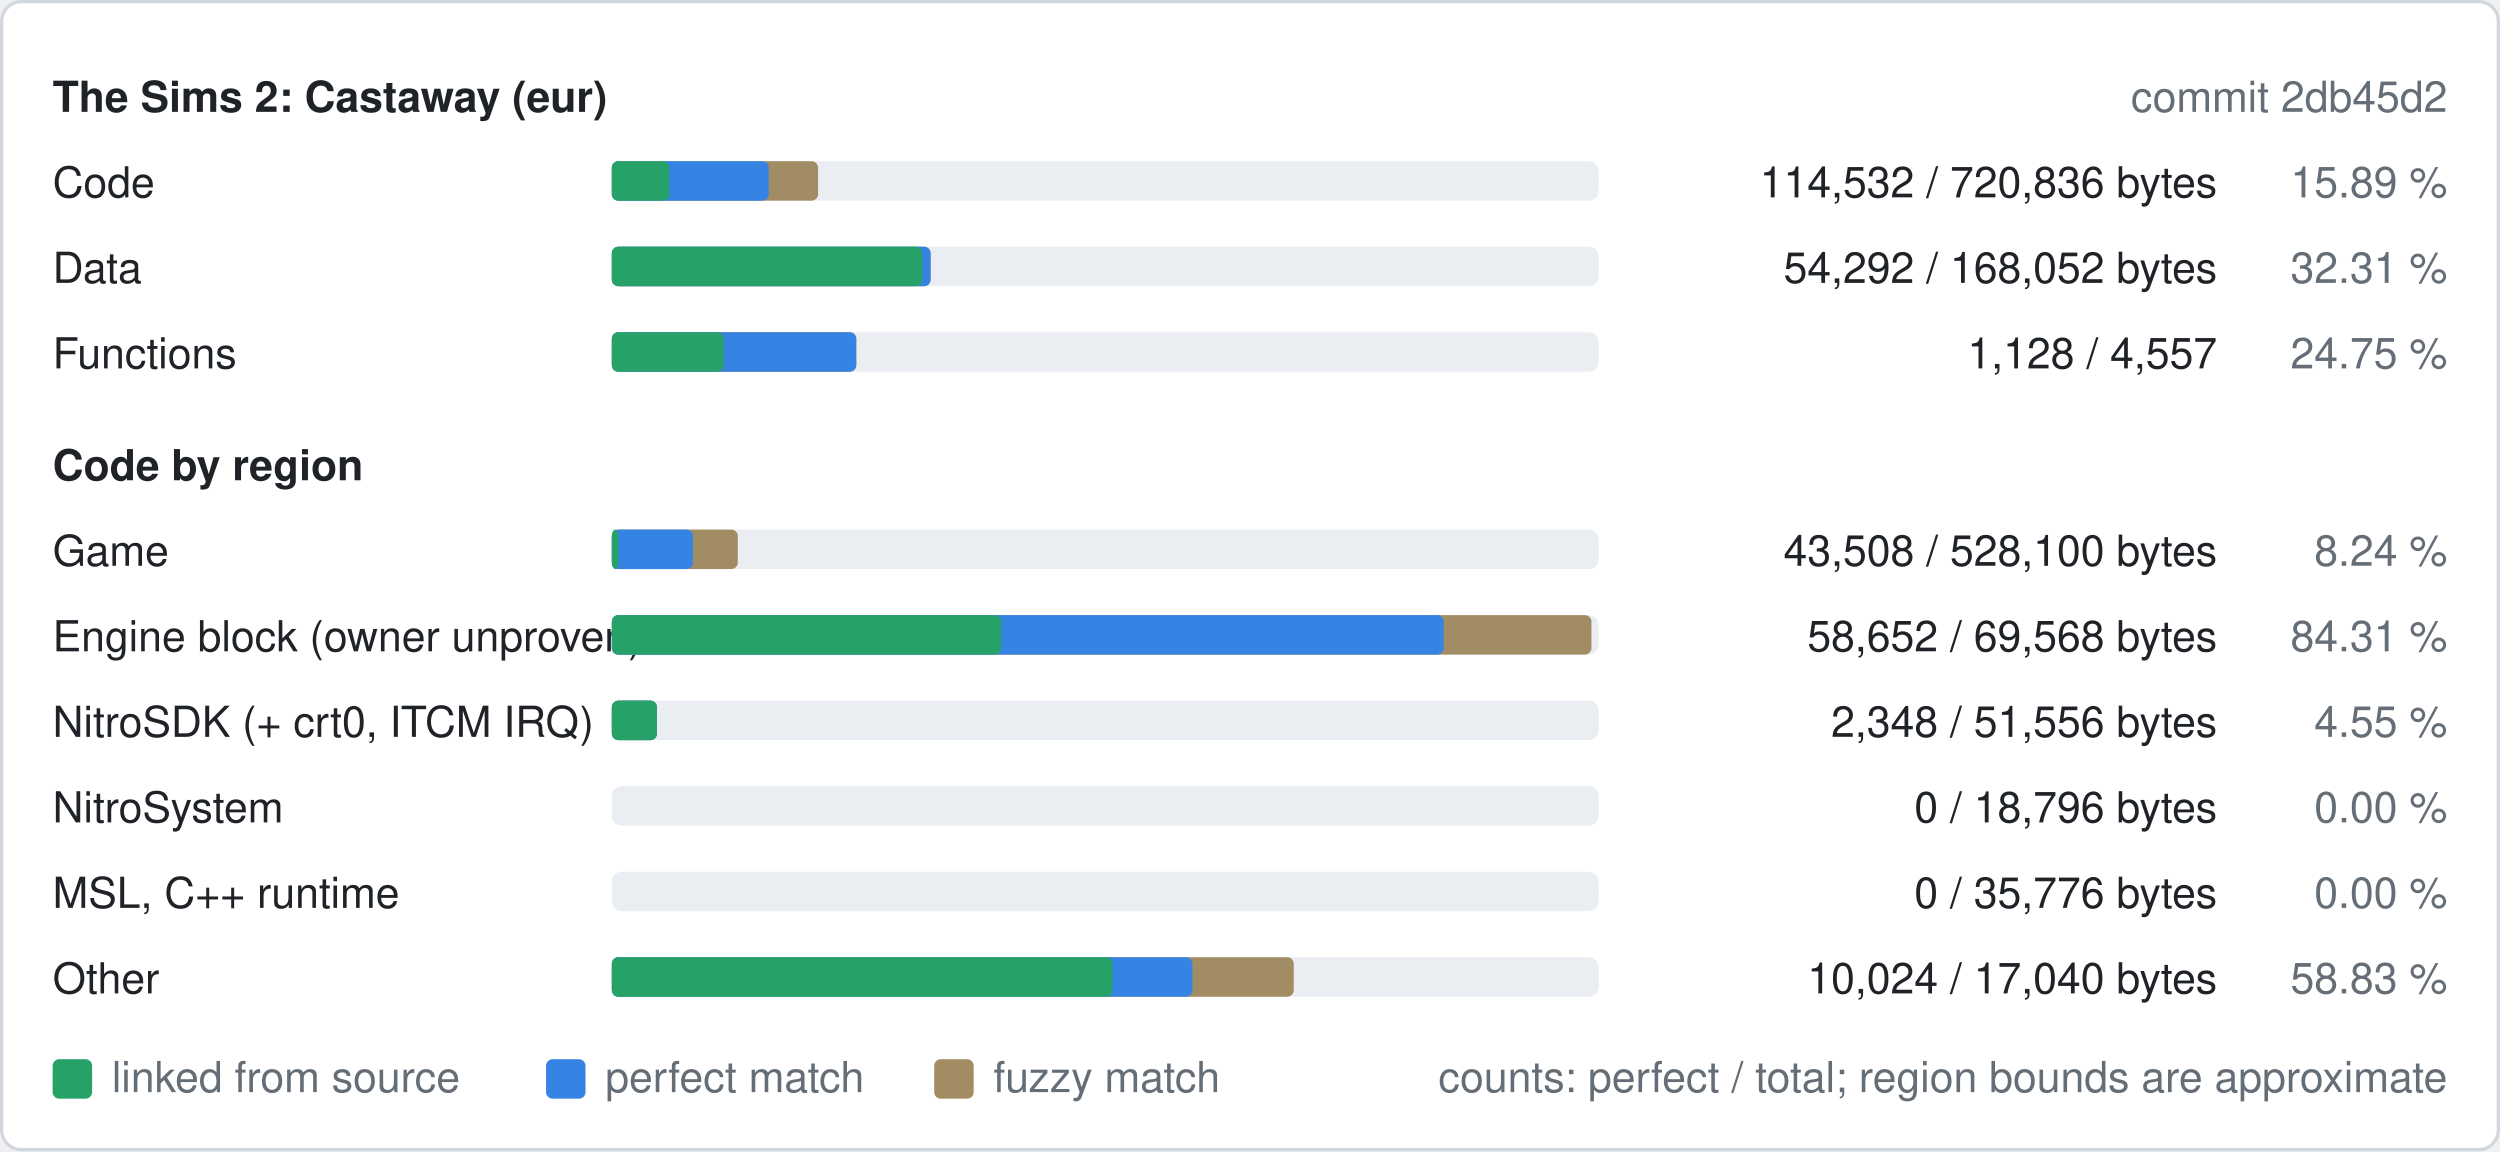
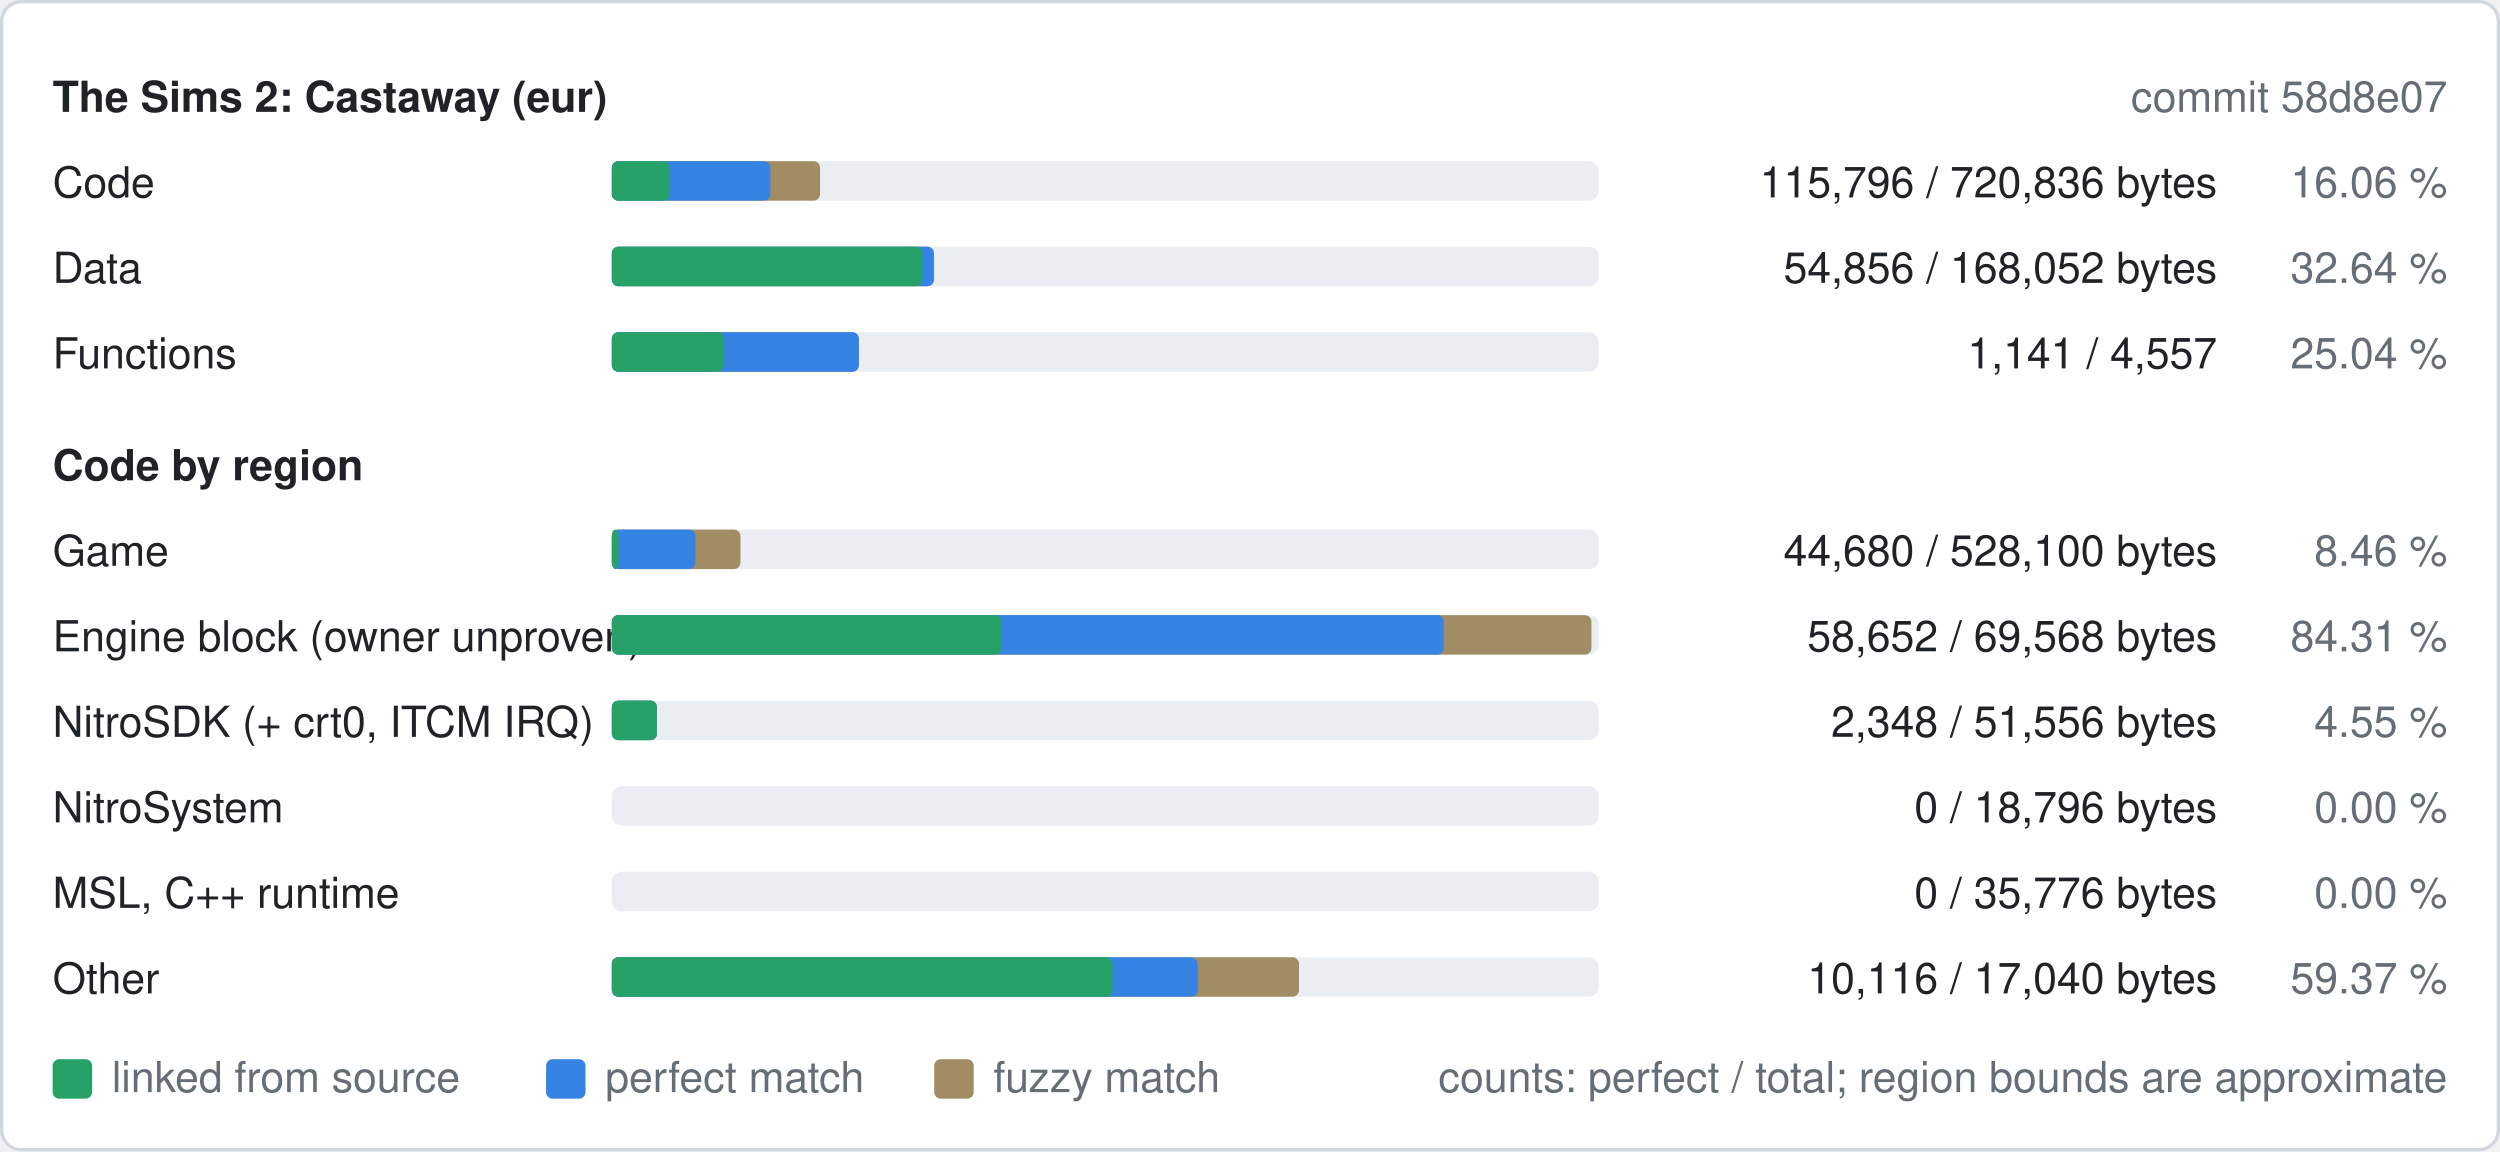
<svg xmlns="http://www.w3.org/2000/svg" width="760" height="350" viewBox="0 0 760 350" role="img" aria-label="Decompilation progress of eur">
  <style>
text{font-family:-apple-system,BlinkMacSystemFont,"Segoe UI",Helvetica,Arial,sans-serif;font-size:13px}
.b{font-weight:600}
.bg{fill:#ffffff;stroke:#d0d7de}.t{fill:#1f2328}.m{fill:#656d76}.track{fill:#eaeef2}.fuzzy{fill:#a28c64}.perfect{fill:#3584e4}.linked{fill:#26a269}
@media (prefers-color-scheme: dark){.bg{fill:#0d1117;stroke:#30363d}.t{fill:#e6edf3}.m{fill:#8d96a0}.track{fill:#21262d}.fuzzy{fill:#a28c64}.perfect{fill:#3584e4}.linked{fill:#2ec27e}}
</style>
  <rect class="bg" x="0.5" y="0.5" width="759" height="349" rx="6" />
  <text class="t b" x="16" y="34">The Sims 2: Castaway (eur)</text>
-   <text class="m" x="744" y="34" text-anchor="end">commit 2db45d2</text>
+   <text class="m" x="744" y="34" text-anchor="end">commit 58d8e07</text>
  <text class="t" x="16" y="60">Code</text>
  <rect class="track" x="186" y="49" width="300" height="12" rx="3" />
-   <rect class="fuzzy" x="186" y="49" width="62.7" height="12" rx="2" />
-   <rect class="perfect" x="186" y="49" width="47.7" height="12" rx="2" />
+   <rect class="fuzzy" x="186" y="49" width="63.3" height="12" rx="2" />
+   <rect class="perfect" x="186" y="49" width="48.2" height="12" rx="2" />
  <rect class="linked" x="186" y="49" width="17.5" height="12" rx="2" />
-   <text class="t" x="674" y="60" text-anchor="end">114,532 / 720,836 bytes</text>
-   <text class="m" x="744" y="60" text-anchor="end">15.89 %</text>
+   <text class="t" x="674" y="60" text-anchor="end">115,796 / 720,836 bytes</text>
+   <text class="m" x="744" y="60" text-anchor="end">16.06 %</text>
  <text class="t" x="16" y="86">Data</text>
  <rect class="track" x="186" y="75" width="300" height="12" rx="3" />
-   <rect class="fuzzy" x="186" y="75" width="96.9" height="12" rx="2" />
-   <rect class="perfect" x="186" y="75" width="96.9" height="12" rx="2" />
+   <rect class="fuzzy" x="186" y="75" width="97.9" height="12" rx="2" />
+   <rect class="perfect" x="186" y="75" width="97.9" height="12" rx="2" />
  <rect class="linked" x="186" y="75" width="94.4" height="12" rx="2" />
-   <text class="t" x="674" y="86" text-anchor="end">54,292 / 168,052 bytes</text>
-   <text class="m" x="744" y="86" text-anchor="end">32.31 %</text>
+   <text class="t" x="674" y="86" text-anchor="end">54,856 / 168,052 bytes</text>
+   <text class="m" x="744" y="86" text-anchor="end">32.64 %</text>
  <text class="t" x="16" y="112">Functions</text>
  <rect class="track" x="186" y="101" width="300" height="12" rx="3" />
-   <rect class="fuzzy" x="186" y="101" width="74.3" height="12" rx="2" />
-   <rect class="perfect" x="186" y="101" width="74.3" height="12" rx="2" />
+   <rect class="fuzzy" x="186" y="101" width="75.1" height="12" rx="2" />
+   <rect class="perfect" x="186" y="101" width="75.1" height="12" rx="2" />
  <rect class="linked" x="186" y="101" width="34.0" height="12" rx="2" />
-   <text class="t" x="674" y="112" text-anchor="end">1,128 / 4,557</text>
-   <text class="m" x="744" y="112" text-anchor="end">24.75 %</text>
+   <text class="t" x="674" y="112" text-anchor="end">1,141 / 4,557</text>
+   <text class="m" x="744" y="112" text-anchor="end">25.04 %</text>
  <text class="t b" x="16" y="146">Code by region</text>
  <text class="t" x="16" y="172">Game</text>
  <rect class="track" x="186" y="161" width="300" height="12" rx="3" />
-   <rect class="fuzzy" x="186" y="161" width="38.3" height="12" rx="2" />
-   <rect class="perfect" x="186" y="161" width="24.7" height="12" rx="2" />
+   <rect class="fuzzy" x="186" y="161" width="39.1" height="12" rx="2" />
+   <rect class="perfect" x="186" y="161" width="25.4" height="12" rx="2" />
  <rect class="linked" x="186" y="161" width="2.0" height="12" rx="2" />
-   <text class="t" x="674" y="172" text-anchor="end">43,508 / 528,100 bytes</text>
-   <text class="m" x="744" y="172" text-anchor="end">8.24 %</text>
+   <text class="t" x="674" y="172" text-anchor="end">44,680 / 528,100 bytes</text>
+   <text class="m" x="744" y="172" text-anchor="end">8.46 %</text>
  <text class="t" x="16" y="198">Engine block (owner unproven)</text>
  <rect class="track" x="186" y="187" width="300" height="12" rx="3" />
  <rect class="fuzzy" x="186" y="187" width="297.8" height="12" rx="2" />
  <rect class="perfect" x="186" y="187" width="252.9" height="12" rx="2" />
  <rect class="linked" x="186" y="187" width="118.4" height="12" rx="2" />
  <text class="t" x="674" y="198" text-anchor="end">58,652 / 69,568 bytes</text>
  <text class="m" x="744" y="198" text-anchor="end">84.31 %</text>
  <text class="t" x="16" y="224">NitroSDK (+ crt0, ITCM IRQ)</text>
  <rect class="track" x="186" y="213" width="300" height="12" rx="3" />
  <rect class="fuzzy" x="186" y="213" width="13.7" height="12" rx="2" />
  <rect class="perfect" x="186" y="213" width="13.7" height="12" rx="2" />
  <rect class="linked" x="186" y="213" width="13.7" height="12" rx="2" />
  <text class="t" x="674" y="224" text-anchor="end">2,348 / 51,556 bytes</text>
  <text class="m" x="744" y="224" text-anchor="end">4.55 %</text>
  <text class="t" x="16" y="250">NitroSystem</text>
  <rect class="track" x="186" y="239" width="300" height="12" rx="3" />
  <text class="t" x="674" y="250" text-anchor="end">0 / 18,796 bytes</text>
  <text class="m" x="744" y="250" text-anchor="end">0.00 %</text>
  <text class="t" x="16" y="276">MSL, C++ runtime</text>
  <rect class="track" x="186" y="265" width="300" height="12" rx="3" />
  <text class="t" x="674" y="276" text-anchor="end">0 / 35,776 bytes</text>
  <text class="m" x="744" y="276" text-anchor="end">0.00 %</text>
  <text class="t" x="16" y="302">Other</text>
  <rect class="track" x="186" y="291" width="300" height="12" rx="3" />
-   <rect class="fuzzy" x="186" y="291" width="207.3" height="12" rx="2" />
-   <rect class="perfect" x="186" y="291" width="176.5" height="12" rx="2" />
+   <rect class="fuzzy" x="186" y="291" width="208.9" height="12" rx="2" />
+   <rect class="perfect" x="186" y="291" width="178.1" height="12" rx="2" />
  <rect class="linked" x="186" y="291" width="152.2" height="12" rx="2" />
-   <text class="t" x="674" y="302" text-anchor="end">10,024 / 17,040 bytes</text>
-   <text class="m" x="744" y="302" text-anchor="end">58.83 %</text>
+   <text class="t" x="674" y="302" text-anchor="end">10,116 / 17,040 bytes</text>
+   <text class="m" x="744" y="302" text-anchor="end">59.37 %</text>
  <rect class="linked" x="16" y="322" width="12" height="12" rx="2" />
  <text class="m" x="34" y="332">linked from source</text>
  <rect class="perfect" x="166" y="322" width="12" height="12" rx="2" />
  <text class="m" x="184" y="332">perfect match</text>
  <rect class="fuzzy" x="284" y="322" width="12" height="12" rx="2" />
  <text class="m" x="302" y="332">fuzzy match</text>
  <text class="m" x="744" y="332" text-anchor="end">counts: perfect / total; region bounds are approximate</text>
</svg>
